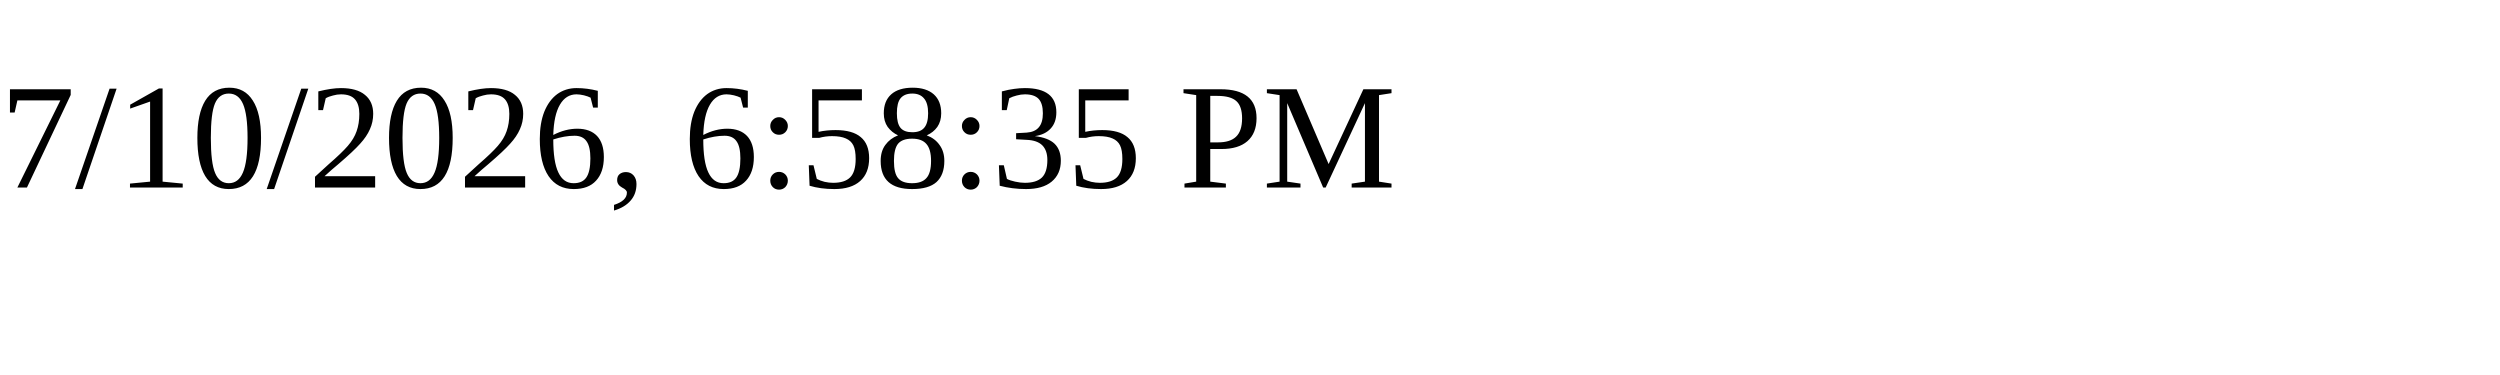
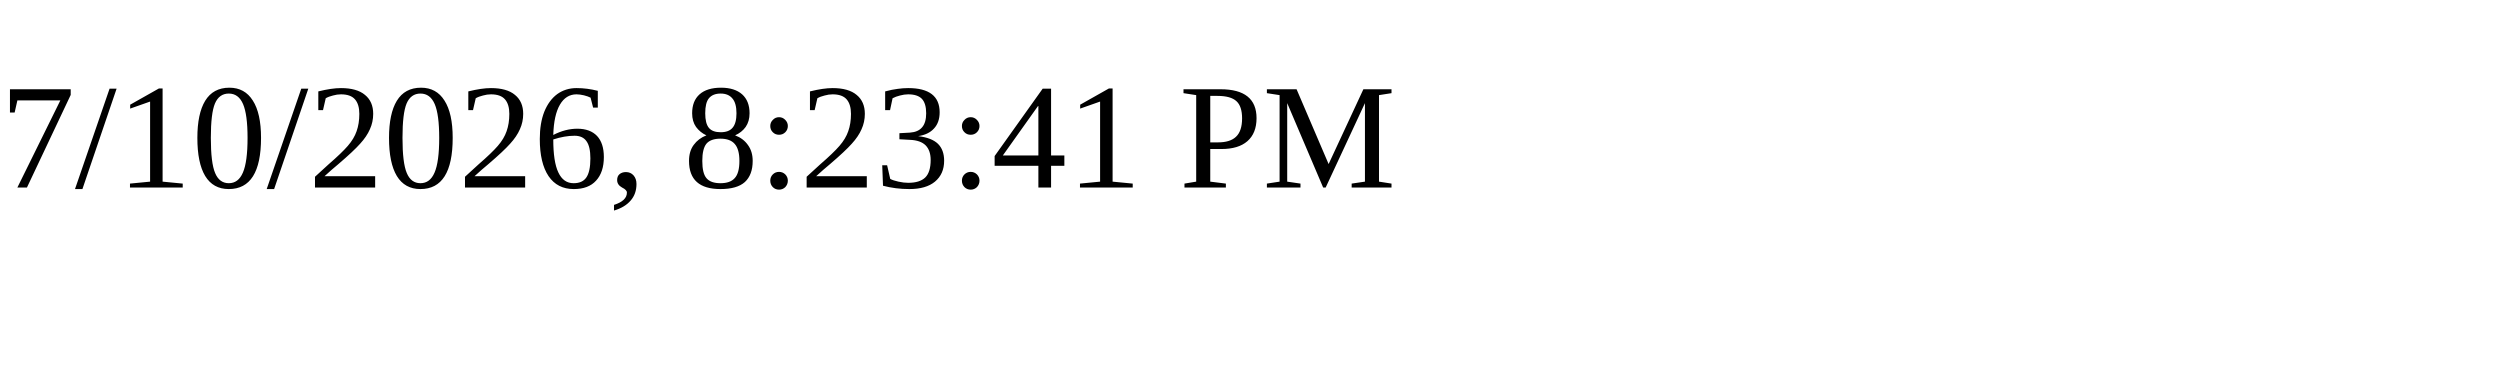
<svg xmlns="http://www.w3.org/2000/svg" height="30" width="200">
-   <text x="0" y="15">7/10/2026, 6:58:35 PM</text>
+   <text x="0" y="15">7/10/2026, 8:23:41 PM</text>
</svg>
